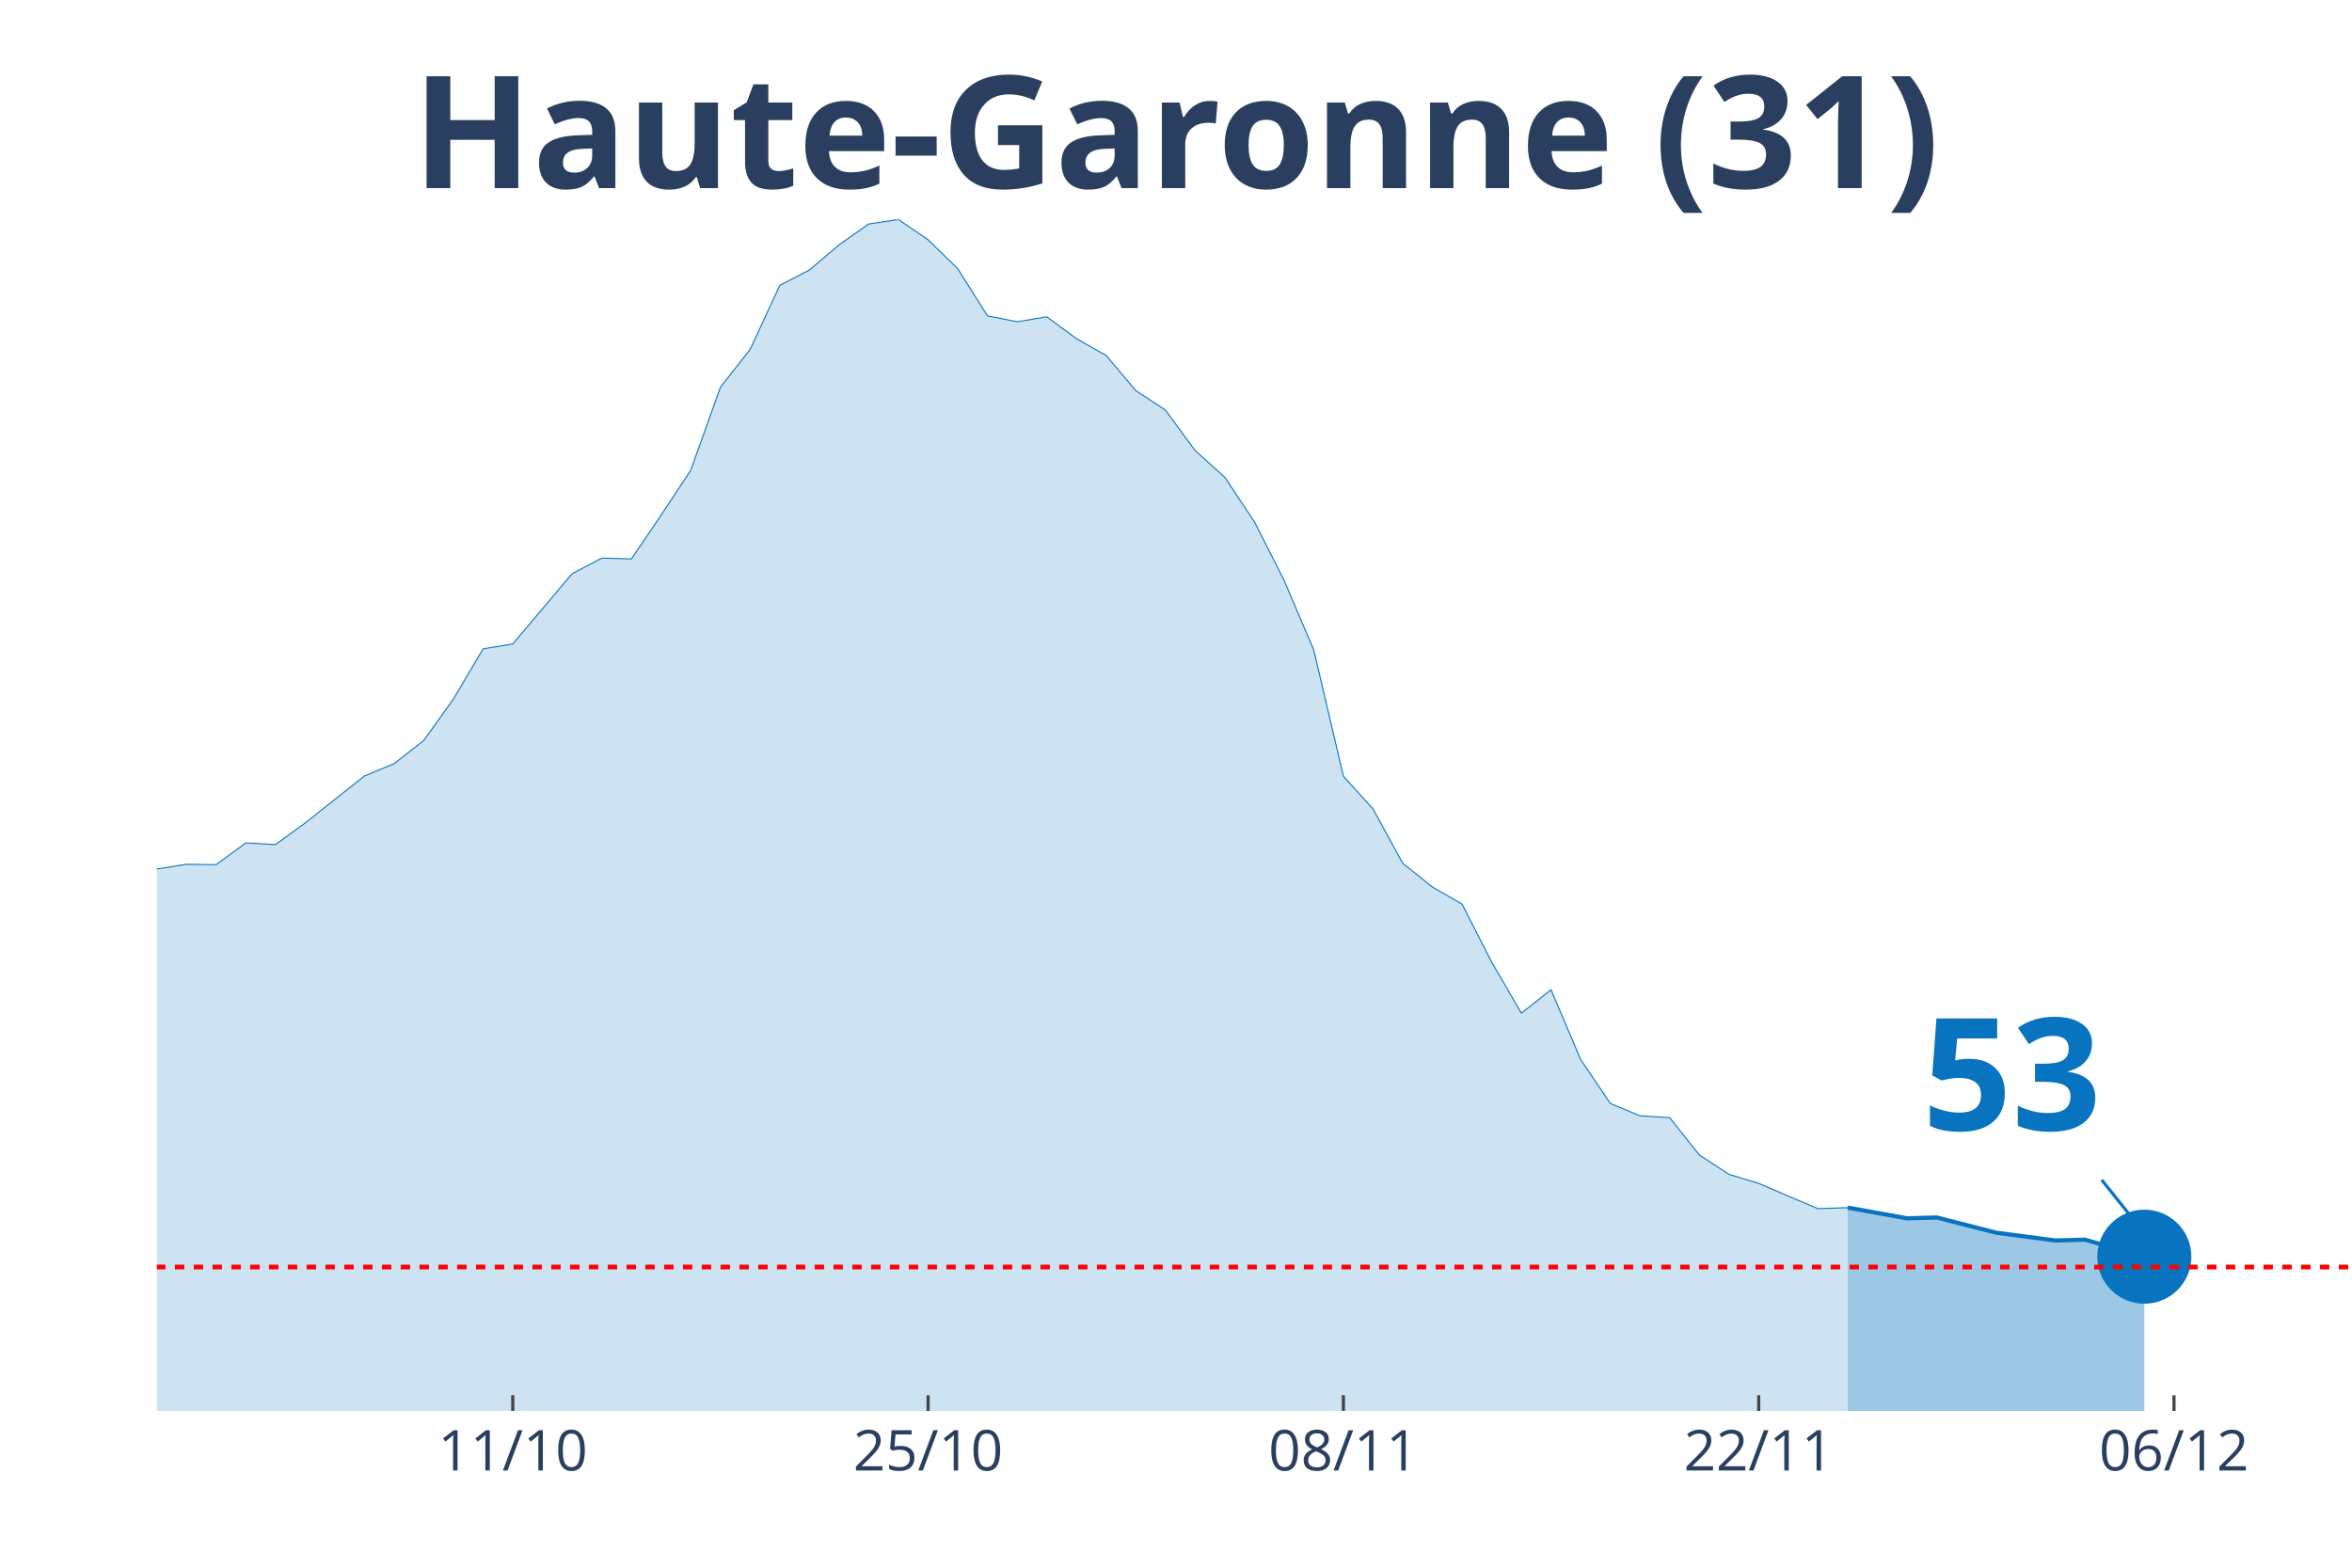
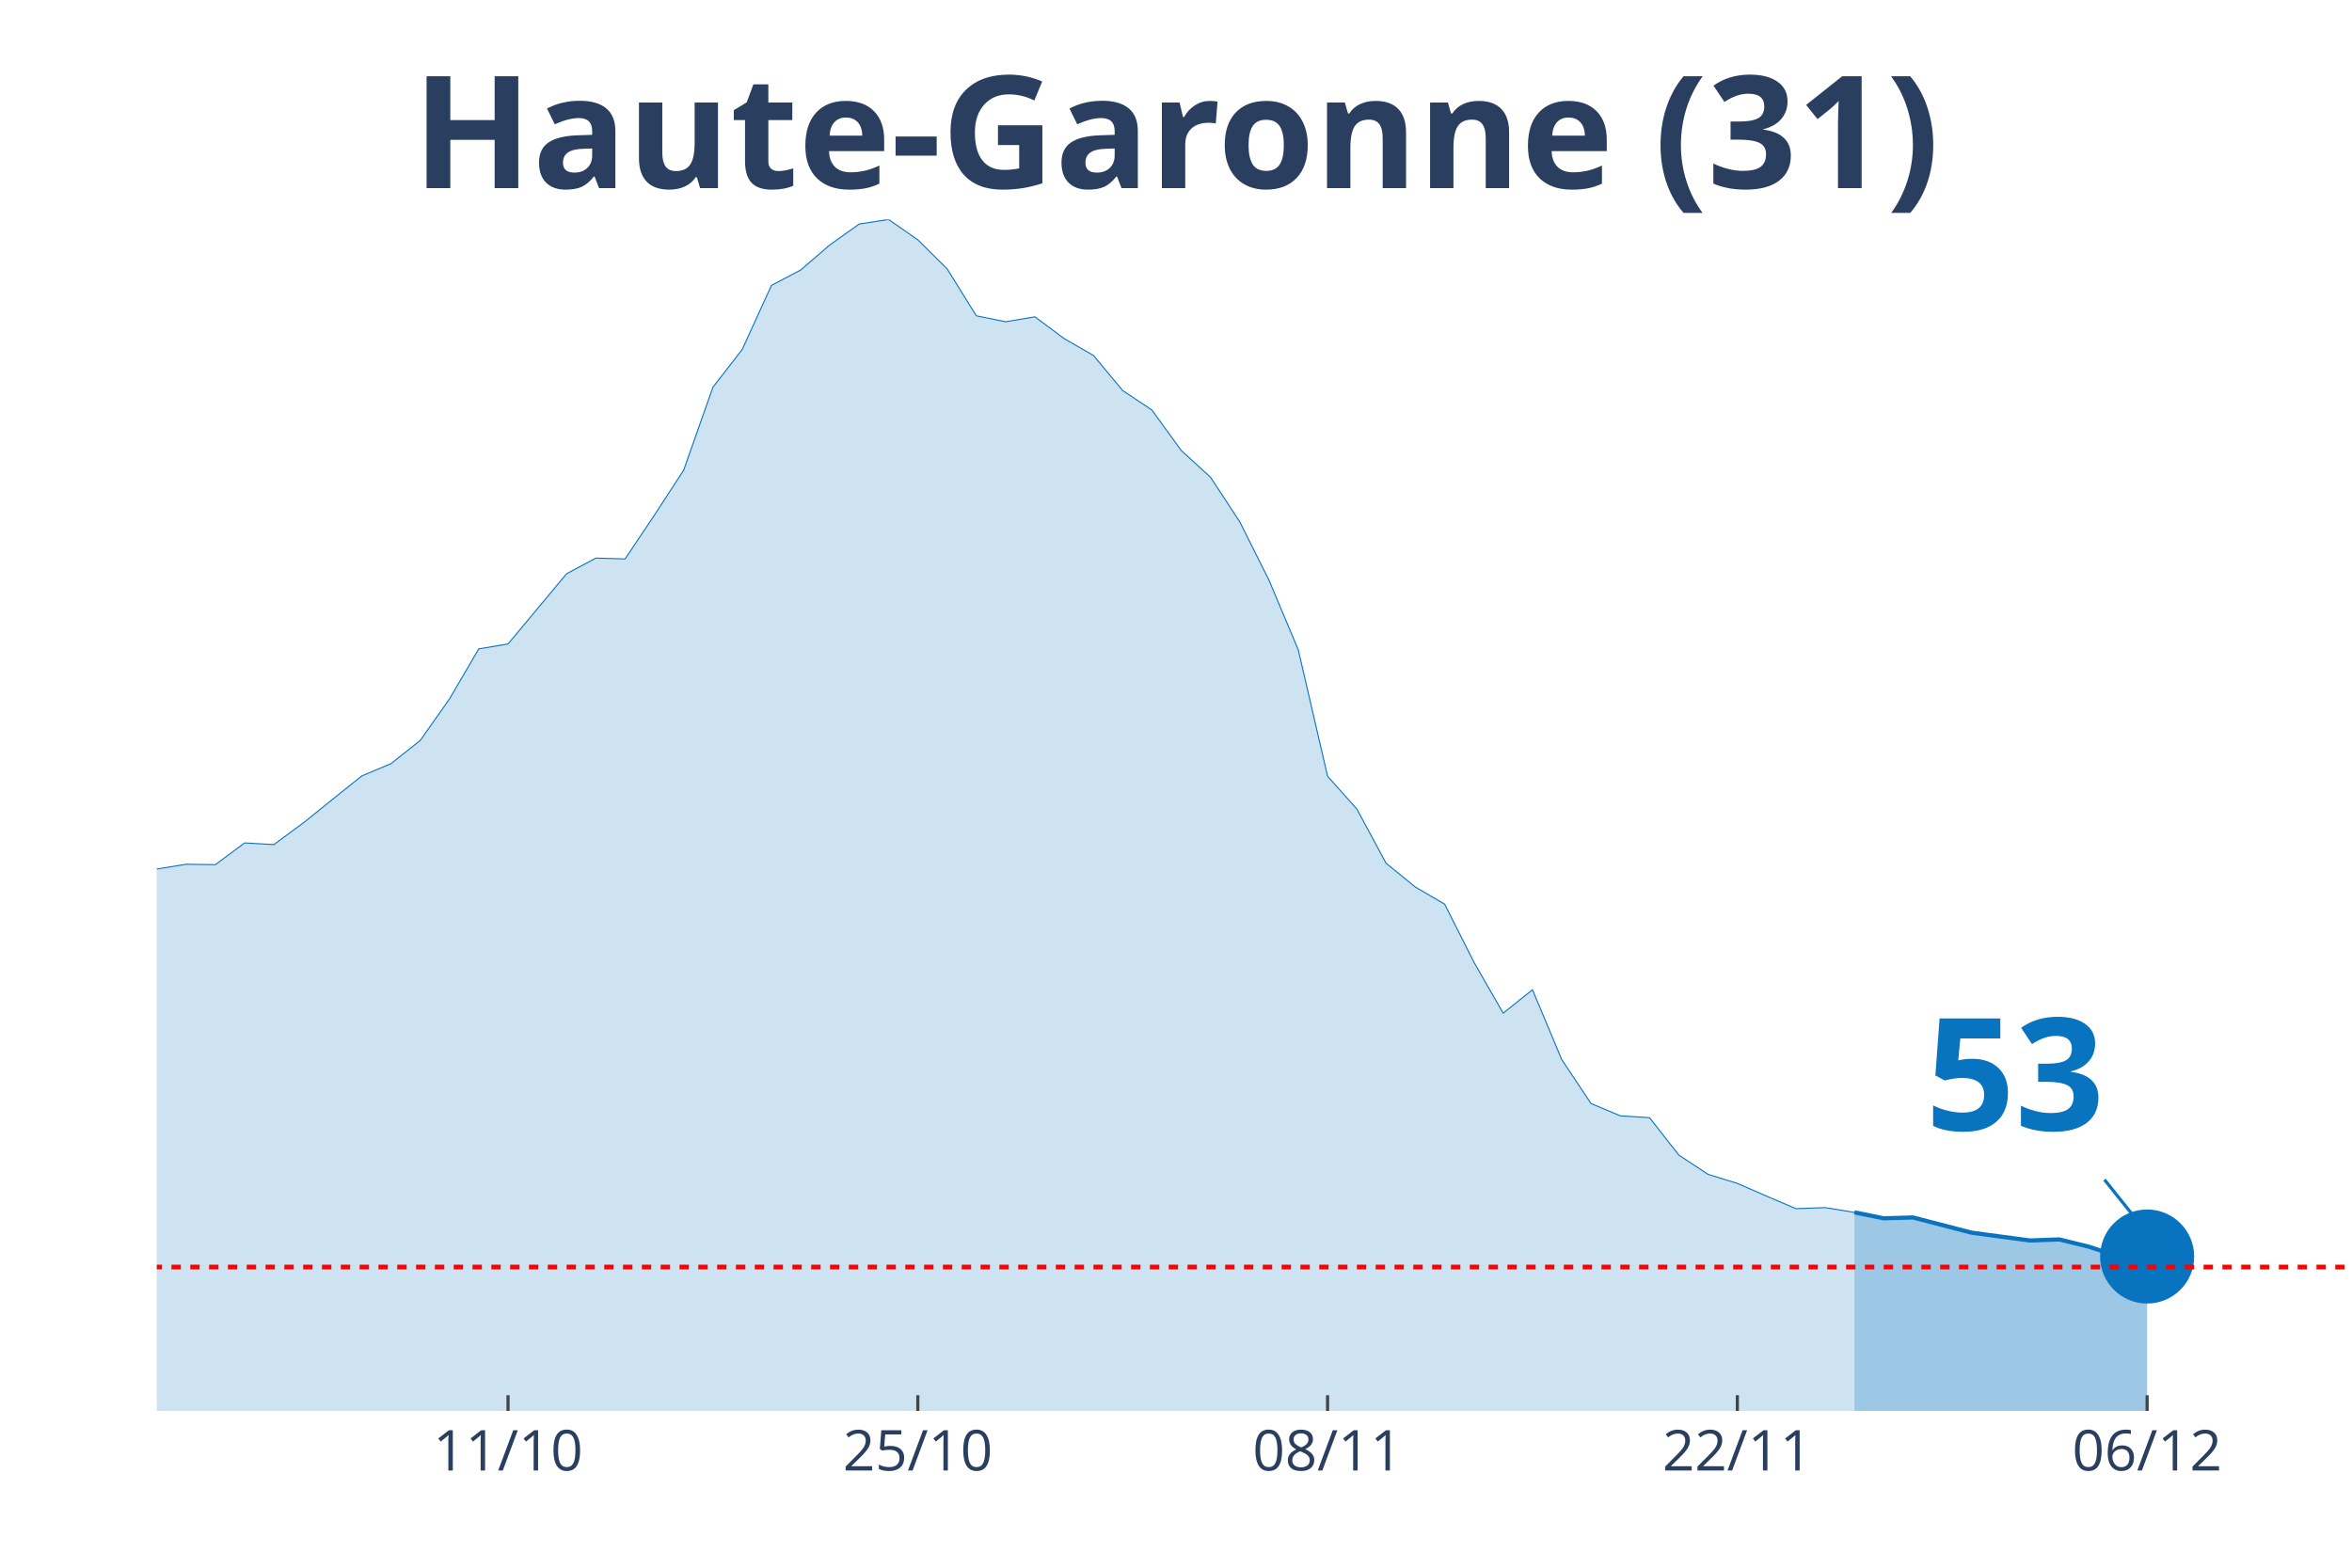
<svg xmlns="http://www.w3.org/2000/svg" class="main-svg" width="1125" height="750" style="" viewBox="0 0 750 500">
  <rect x="0" y="0" width="750" height="500" style="fill: rgb(0, 0, 0); fill-opacity: 0;" />
-   <defs id="defs-fd095e">
+   <defs id="defs-e4f94c">
    <g class="clips">
-       <clipPath id="clipfd095exyplot" class="plotclip">
+       <clipPath id="clipe4f94cxyplot" class="plotclip">
        <rect width="700" height="380" />
      </clipPath>
-       <clipPath class="axesclip" id="clipfd095ex">
+       <clipPath class="axesclip" id="clipe4f94cx">
        <rect x="50" y="0" width="700" height="500" />
      </clipPath>
-       <clipPath class="axesclip" id="clipfd095ey">
+       <clipPath class="axesclip" id="clipe4f94cy">
        <rect x="0" y="70" width="750" height="380" />
      </clipPath>
-       <clipPath class="axesclip" id="clipfd095exy">
+       <clipPath class="axesclip" id="clipe4f94cxy">
        <rect x="50" y="70" width="700" height="380" />
      </clipPath>
    </g>
    <g class="gradients" />
  </defs>
  <g class="bglayer">
    <rect class="bg" x="50" y="70" width="700" height="380" style="fill: rgb(0, 0, 0); fill-opacity: 0; stroke-width: 0;" />
  </g>
  <g class="layer-below">
    <g class="imagelayer" />
    <g class="shapelayer" />
  </g>
  <g class="cartesianlayer">
    <g class="subplot xy">
      <g class="layer-subplot">
        <g class="shapelayer" />
        <g class="imagelayer" />
      </g>
      <g class="gridlayer">
        <g class="x">
-           <path class="xgrid crisp" transform="translate(163.51,0)" d="M0,70v380" style="stroke: rgb(255, 255, 255); stroke-opacity: 1; stroke-width: 1px;" />
-           <path class="xgrid crisp" transform="translate(295.95,0)" d="M0,70v380" style="stroke: rgb(255, 255, 255); stroke-opacity: 1; stroke-width: 1px;" />
-           <path class="xgrid crisp" transform="translate(428.38,0)" d="M0,70v380" style="stroke: rgb(255, 255, 255); stroke-opacity: 1; stroke-width: 1px;" />
-           <path class="xgrid crisp" transform="translate(560.81,0)" d="M0,70v380" style="stroke: rgb(255, 255, 255); stroke-opacity: 1; stroke-width: 1px;" />
-           <path class="xgrid crisp" transform="translate(693.24,0)" d="M0,70v380" style="stroke: rgb(255, 255, 255); stroke-opacity: 1; stroke-width: 1px;" />
+           <path class="xgrid crisp" transform="translate(162,0)" d="M0,70v380" style="stroke: rgb(255, 255, 255); stroke-opacity: 1; stroke-width: 1px;" />
+           <path class="xgrid crisp" transform="translate(292.67,0)" d="M0,70v380" style="stroke: rgb(255, 255, 255); stroke-opacity: 1; stroke-width: 1px;" />
+           <path class="xgrid crisp" transform="translate(423.33,0)" d="M0,70v380" style="stroke: rgb(255, 255, 255); stroke-opacity: 1; stroke-width: 1px;" />
+           <path class="xgrid crisp" transform="translate(554,0)" d="M0,70v380" style="stroke: rgb(255, 255, 255); stroke-opacity: 1; stroke-width: 1px;" />
+           <path class="xgrid crisp" transform="translate(684.67,0)" d="M0,70v380" style="stroke: rgb(255, 255, 255); stroke-opacity: 1; stroke-width: 1px;" />
        </g>
        <g class="y" />
      </g>
      <g class="zerolinelayer" />
      <path class="xlines-below" />
      <path class="ylines-below" />
      <g class="overlines-below" />
      <g class="xaxislayer-below" />
      <g class="yaxislayer-below" />
      <g class="overaxes-below" />
-       <g class="plot" transform="translate(50, 70)" clip-path="url('#clipfd095exyplot')">
+       <g class="plot" transform="translate(50, 70)" clip-path="url('#clipe4f94cxyplot')">
        <g class="scatterlayer mlayer">
-           <g class="trace scatter tracec3198d" style="stroke-miterlimit: 2;">
+           <g class="trace scatter trace2922fb" style="stroke-miterlimit: 2;">
            <g class="fills">
              <g>
-                 <path class="js-fill" d="M539.19,380L-1286.49,380L-1286.49,375.74L-1116.22,378.62L-1106.76,378.62L-841.89,376.59L-832.43,377.31L-671.62,370.57L-662.16,369.65L-567.57,362.58L-558.11,359.83L-454.05,344.83L-444.59,344.57L-416.22,335.01L-406.76,333.89L-321.62,321.78L-312.16,321.32L-293.24,316.14L-283.78,311.89L-274.32,297.48L-264.86,290.99L-245.95,291.06L-236.49,277.44L-208.11,243.57L-198.65,234.27L-179.73,230.8L-170.27,213.25L-151.35,192.36L-141.89,176.7L-132.43,163.41L-122.97,156.4L-113.51,153.06L-104.05,157.97L-94.59,155.42L-85.14,160L-75.68,173.89L-66.22,182.34L-56.76,185.09L-47.3,186.33L-37.84,194.91L-28.38,205.26L-18.92,210.43L-9.46,212.53L0,207.16L9.46,205.65L18.92,205.78L28.38,198.84L37.84,199.37L47.3,192.49L66.22,177.49L75.68,173.56L85.14,166.16L94.59,152.93L104.05,136.95L113.51,135.38L132.43,112.98L141.89,108L151.35,108.26L160.81,94.31L170.27,79.97L179.73,53.51L189.19,41.46L198.65,21.02L208.11,16.11L217.57,8.06L227.03,1.44L236.49,0L245.95,6.48L255.41,15.72L264.86,30.72L274.32,32.62L283.78,31.04L293.24,37.99L302.7,43.36L312.16,54.56L321.62,60.78L331.08,73.68L340.54,82.2L350,96.41L359.46,115.07L368.92,137.28L378.38,177.56L387.84,188.04L397.3,205.33L406.76,212.92L416.22,218.36L425.68,236.89L435.14,253.14L444.59,245.67L454.05,267.94L463.51,281.95L472.97,285.88L482.43,286.47L491.89,298.39L501.35,304.55L510.81,307.43L520.27,311.49L529.73,315.49L539.19,315.16" style="fill: rgb(8, 115, 191); fill-opacity: 0.2; stroke-width: 0;" />
+                 <path class="js-fill" d="M541.33,380L-1269.33,380L-1269.33,375.74L-1101.33,378.62L-1092,378.62L-830.67,376.59L-821.33,377.31L-662.67,370.57L-653.33,369.65L-560,362.58L-550.67,359.83L-448,344.83L-438.67,344.57L-410.67,335.01L-401.33,333.89L-326.67,323.81L-317.33,321.78L-298.67,320.6L-289.33,316.14L-280,311.89L-270.67,297.48L-261.33,290.99L-252,291.32L-242.67,291.06L-233.33,277.44L-205.33,243.57L-196,234.27L-177.33,230.8L-168,213.25L-149.33,192.36L-140,176.7L-130.67,163.41L-121.33,156.4L-112,153.06L-102.67,157.97L-93.33,155.42L-84,160L-74.67,173.89L-65.33,182.34L-56,185.09L-46.67,186.33L-37.33,194.91L-28,205.26L-18.67,210.43L-9.33,212.53L0,207.16L9.33,205.65L18.67,205.78L28,198.84L37.33,199.37L46.67,192.49L65.33,177.49L74.67,173.56L84,166.16L93.33,152.93L102.67,136.95L112,135.38L130.67,112.98L140,108L149.33,108.26L158.67,94.31L168,79.97L177.33,53.51L186.67,41.46L196,21.02L205.33,16.11L214.67,8.06L224,1.44L233.33,0L242.67,6.48L252,15.72L261.33,30.72L270.67,32.62L280,31.04L289.33,37.99L298.67,43.36L308,54.56L317.33,60.78L326.67,73.68L336,82.2L345.33,96.41L354.67,115.07L364,137.28L373.33,177.56L382.67,188.04L392,205.33L401.33,212.92L410.67,218.36L420,236.89L429.33,253.14L438.67,245.67L448,267.94L457.33,281.95L466.67,285.88L476,286.47L485.33,298.39L494.67,304.55L504,307.43L513.33,311.49L522.67,315.49L532,315.16L541.33,316.67" style="fill: rgb(8, 115, 191); fill-opacity: 0.2; stroke-width: 0;" />
              </g>
            </g>
            <g class="errorbars" />
            <g class="lines">
-               <path class="js-line" d="M-1286.49,375.74L-1116.22,378.62L-1106.76,378.62L-841.89,376.59L-832.43,377.31L-671.62,370.57L-662.16,369.65L-567.57,362.58L-558.11,359.83L-454.05,344.83L-444.59,344.57L-416.22,335.01L-406.76,333.89L-321.62,321.78L-312.16,321.32L-293.24,316.14L-283.78,311.89L-274.32,297.48L-264.86,290.99L-245.95,291.06L-236.49,277.44L-208.11,243.57L-198.65,234.27L-179.73,230.8L-170.27,213.25L-151.35,192.36L-141.89,176.7L-132.43,163.41L-122.97,156.4L-113.51,153.06L-104.05,157.97L-94.59,155.42L-85.14,160L-75.68,173.89L-66.22,182.34L-56.76,185.09L-47.3,186.33L-37.84,194.91L-28.38,205.26L-18.92,210.43L-9.46,212.53L0,207.16L9.46,205.65L18.92,205.78L28.38,198.84L37.84,199.37L47.3,192.49L66.22,177.49L75.68,173.56L85.14,166.16L94.59,152.93L104.05,136.95L113.51,135.38L132.43,112.98L141.89,108L151.35,108.26L160.81,94.31L170.27,79.97L179.73,53.51L189.19,41.46L198.65,21.02L208.11,16.11L217.57,8.06L227.03,1.44L236.49,0L245.95,6.48L255.41,15.72L264.86,30.72L274.32,32.62L283.78,31.04L293.24,37.99L302.7,43.36L312.16,54.56L321.62,60.78L331.08,73.68L340.54,82.2L350,96.41L359.46,115.07L368.92,137.28L378.38,177.56L387.84,188.04L397.3,205.33L406.76,212.92L416.22,218.36L425.68,236.89L435.14,253.14L444.59,245.67L454.05,267.94L463.51,281.95L472.97,285.88L482.43,286.47L491.89,298.39L501.35,304.55L510.81,307.43L520.27,311.49L529.73,315.49L539.19,315.16" style="vector-effect: non-scaling-stroke; fill: none; stroke: rgb(8, 115, 191); stroke-opacity: 1; stroke-width: 0.5px; opacity: 1;" />
+               <path class="js-line" d="M-1269.33,375.74L-1101.33,378.62L-1092,378.62L-830.67,376.59L-821.33,377.31L-662.67,370.57L-653.33,369.65L-560,362.58L-550.67,359.83L-448,344.83L-438.67,344.57L-410.67,335.01L-401.33,333.89L-326.67,323.81L-317.33,321.78L-298.67,320.6L-289.33,316.14L-280,311.89L-270.67,297.48L-261.33,290.99L-252,291.32L-242.67,291.06L-233.33,277.44L-205.33,243.57L-196,234.27L-177.33,230.8L-168,213.25L-149.33,192.36L-140,176.7L-130.67,163.41L-121.33,156.4L-112,153.06L-102.67,157.97L-93.33,155.42L-84,160L-74.67,173.89L-65.33,182.34L-56,185.09L-46.67,186.33L-37.33,194.91L-28,205.26L-18.67,210.43L-9.33,212.53L0,207.16L9.33,205.65L18.67,205.78L28,198.84L37.33,199.37L46.67,192.49L65.33,177.49L74.67,173.56L84,166.16L93.33,152.93L102.67,136.95L112,135.38L130.67,112.98L140,108L149.33,108.26L158.67,94.31L168,79.97L177.33,53.51L186.67,41.46L196,21.02L205.33,16.11L214.67,8.06L224,1.44L233.33,0L242.67,6.48L252,15.72L261.33,30.72L270.67,32.62L280,31.04L289.33,37.99L298.67,43.36L308,54.56L317.33,60.78L326.67,73.68L336,82.2L345.33,96.41L354.67,115.07L364,137.28L373.33,177.56L382.67,188.04L392,205.33L401.33,212.92L410.67,218.36L420,236.89L429.33,253.14L438.67,245.67L448,267.94L457.33,281.95L466.67,285.88L476,286.47L485.33,298.39L494.67,304.55L504,307.43L513.33,311.49L522.67,315.49L532,315.16L541.33,316.67" style="vector-effect: non-scaling-stroke; fill: none; stroke: rgb(8, 115, 191); stroke-opacity: 1; stroke-width: 0.5px; opacity: 1;" />
            </g>
            <g class="points" />
            <g class="text" />
          </g>
-           <g class="trace scatter trace7d27fa" style="stroke-miterlimit: 2;">
+           <g class="trace scatter trace44ff26" style="stroke-miterlimit: 2;">
            <g class="fills">
              <g>
-                 <path class="js-fill" d="M633.78,380L539.19,380L539.19,315.16L558.11,318.57L567.57,318.3L586.49,323.15L595.95,324.4L605.41,325.64L614.86,325.38L633.78,330.81" style="fill: rgb(8, 115, 191); fill-opacity: 0.4; stroke-width: 0;" />
+                 <path class="js-fill" d="M634.67,380L541.33,380L541.33,316.67L550.67,318.57L560,318.3L578.67,323.15L588,324.4L597.33,325.64L606.67,325.31L616,327.6L625.33,330.68L634.67,330.75" style="fill: rgb(8, 115, 191); fill-opacity: 0.4; stroke-width: 0;" />
              </g>
            </g>
            <g class="errorbars" />
            <g class="lines">
-               <path class="js-line" d="M539.19,315.16L558.11,318.57L567.57,318.3L586.49,323.15L595.95,324.4L605.41,325.64L614.86,325.38L633.78,330.81" style="vector-effect: non-scaling-stroke; fill: none; stroke: rgb(8, 115, 191); stroke-opacity: 1; stroke-width: 2px; opacity: 1;" />
+               <path class="js-line" d="M541.33,316.67L550.67,318.57L560,318.3L578.67,323.15L588,324.4L597.33,325.64L606.67,325.31L616,327.6L625.33,330.68L634.67,330.75" style="vector-effect: non-scaling-stroke; fill: none; stroke: rgb(8, 115, 191); stroke-opacity: 1; stroke-width: 2px; opacity: 1;" />
            </g>
            <g class="points" />
            <g class="text" />
          </g>
-           <g class="trace scatter trace76157e" style="stroke-miterlimit: 2; opacity: 1;">
+           <g class="trace scatter traceabab0b" style="stroke-miterlimit: 2; opacity: 1;">
            <g class="fills" />
            <g class="errorbars" />
            <g class="lines" />
            <g class="points">
-               <path class="point" transform="translate(633.78,330.81)" d="M15,0A15,15 0 1,1 0,-15A15,15 0 0,1 15,0Z" style="opacity: 1; stroke-width: 0px; fill: rgb(8, 115, 191); fill-opacity: 1;" />
+               <path class="point" transform="translate(634.67,330.75)" d="M15,0A15,15 0 1,1 0,-15A15,15 0 0,1 15,0Z" style="opacity: 1; stroke-width: 0px; fill: rgb(8, 115, 191); fill-opacity: 1;" />
            </g>
            <g class="text" />
          </g>
        </g>
      </g>
      <g class="overplot" />
      <path class="xlines-above crisp" style="fill: none; stroke-width: 1px; stroke: rgb(0, 0, 0); stroke-opacity: 0;" d="" />
      <path class="ylines-above crisp" style="fill: none;" d="M0,0" />
      <g class="overlines-above" />
      <g class="xaxislayer-above">
-         <path class="xtick ticks crisp" d="M0,450v-5" transform="translate(163.51,0)" style="stroke: rgb(68, 68, 68); stroke-opacity: 1; stroke-width: 1px;" />
-         <path class="xtick ticks crisp" d="M0,450v-5" transform="translate(295.95,0)" style="stroke: rgb(68, 68, 68); stroke-opacity: 1; stroke-width: 1px;" />
-         <path class="xtick ticks crisp" d="M0,450v-5" transform="translate(428.38,0)" style="stroke: rgb(68, 68, 68); stroke-opacity: 1; stroke-width: 1px;" />
-         <path class="xtick ticks crisp" d="M0,450v-5" transform="translate(560.81,0)" style="stroke: rgb(68, 68, 68); stroke-opacity: 1; stroke-width: 1px;" />
-         <path class="xtick ticks crisp" d="M0,450v-5" transform="translate(693.24,0)" style="stroke: rgb(68, 68, 68); stroke-opacity: 1; stroke-width: 1px;" />
+         <path class="xtick ticks crisp" d="M0,450v-5" transform="translate(162,0)" style="stroke: rgb(68, 68, 68); stroke-opacity: 1; stroke-width: 1px;" />
+         <path class="xtick ticks crisp" d="M0,450v-5" transform="translate(292.67,0)" style="stroke: rgb(68, 68, 68); stroke-opacity: 1; stroke-width: 1px;" />
+         <path class="xtick ticks crisp" d="M0,450v-5" transform="translate(423.33,0)" style="stroke: rgb(68, 68, 68); stroke-opacity: 1; stroke-width: 1px;" />
+         <path class="xtick ticks crisp" d="M0,450v-5" transform="translate(554,0)" style="stroke: rgb(68, 68, 68); stroke-opacity: 1; stroke-width: 1px;" />
+         <path class="xtick ticks crisp" d="M0,450v-5" transform="translate(684.67,0)" style="stroke: rgb(68, 68, 68); stroke-opacity: 1; stroke-width: 1px;" />
        <g class="xtick">
-           <text text-anchor="middle" x="0" y="469" transform="translate(163.51,0)" style="font-family: 'Open Sans', verdana, arial, sans-serif; font-size: 18px; fill: rgb(42, 63, 95); fill-opacity: 1; white-space: pre;">11/10</text>
+           <text text-anchor="middle" x="0" y="469" transform="translate(162,0)" style="font-family: 'Open Sans', verdana, arial, sans-serif; font-size: 18px; fill: rgb(42, 63, 95); fill-opacity: 1; white-space: pre;">11/10</text>
        </g>
        <g class="xtick">
-           <text text-anchor="middle" x="0" y="469" transform="translate(295.95,0)" style="font-family: 'Open Sans', verdana, arial, sans-serif; font-size: 18px; fill: rgb(42, 63, 95); fill-opacity: 1; white-space: pre;">25/10</text>
+           <text text-anchor="middle" x="0" y="469" transform="translate(292.67,0)" style="font-family: 'Open Sans', verdana, arial, sans-serif; font-size: 18px; fill: rgb(42, 63, 95); fill-opacity: 1; white-space: pre;">25/10</text>
        </g>
        <g class="xtick">
-           <text text-anchor="middle" x="0" y="469" transform="translate(428.38,0)" style="font-family: 'Open Sans', verdana, arial, sans-serif; font-size: 18px; fill: rgb(42, 63, 95); fill-opacity: 1; white-space: pre;">08/11</text>
+           <text text-anchor="middle" x="0" y="469" transform="translate(423.33,0)" style="font-family: 'Open Sans', verdana, arial, sans-serif; font-size: 18px; fill: rgb(42, 63, 95); fill-opacity: 1; white-space: pre;">08/11</text>
        </g>
        <g class="xtick">
-           <text text-anchor="middle" x="0" y="469" transform="translate(560.81,0)" style="font-family: 'Open Sans', verdana, arial, sans-serif; font-size: 18px; fill: rgb(42, 63, 95); fill-opacity: 1; white-space: pre;">22/11</text>
+           <text text-anchor="middle" x="0" y="469" transform="translate(554,0)" style="font-family: 'Open Sans', verdana, arial, sans-serif; font-size: 18px; fill: rgb(42, 63, 95); fill-opacity: 1; white-space: pre;">22/11</text>
        </g>
        <g class="xtick">
-           <text text-anchor="middle" x="0" y="469" transform="translate(693.24,0)" style="font-family: 'Open Sans', verdana, arial, sans-serif; font-size: 18px; fill: rgb(42, 63, 95); fill-opacity: 1; white-space: pre;">06/12</text>
+           <text text-anchor="middle" x="0" y="469" transform="translate(684.67,0)" style="font-family: 'Open Sans', verdana, arial, sans-serif; font-size: 18px; fill: rgb(42, 63, 95); fill-opacity: 1; white-space: pre;">06/12</text>
        </g>
      </g>
      <g class="yaxislayer-above" />
      <g class="overaxes-above" />
    </g>
  </g>
  <g class="polarlayer" />
  <g class="ternarylayer" />
  <g class="geolayer" />
  <g class="funnelarealayer" />
  <g class="pielayer" />
  <g class="treemaplayer" />
  <g class="sunburstlayer" />
  <g class="glimages" />
-   <defs id="topdefs-fd095e">
+   <defs id="topdefs-e4f94c">
    <g class="clips" />
  </defs>
  <g class="layer-above">
    <g class="imagelayer" />
    <g class="shapelayer">
-       <path data-index="0" fill-rule="evenodd" d="M-5266.22,404.12L1648.65,404.12" clip-path="url('#clipfd095exy')" style="opacity: 1; stroke: rgb(255, 0, 0); stroke-opacity: 1; fill: rgb(0, 0, 0); fill-opacity: 0; stroke-dasharray: 3px, 3px; stroke-width: 1.5px;" />
+       <path data-index="0" fill-rule="evenodd" d="M-5195.33,404.12L1627.33,404.12" clip-path="url('#clipe4f94cxy')" style="opacity: 1; stroke: rgb(255, 0, 0); stroke-opacity: 1; fill: rgb(0, 0, 0); fill-opacity: 0; stroke-dasharray: 3px, 3px; stroke-width: 1.5px;" />
    </g>
  </g>
  <g class="infolayer">
    <g class="g-gtitle">
      <text class="gtitle" x="375" y="25" text-anchor="middle" dy="0.7em" style="font-family: 'Open Sans', verdana, arial, sans-serif; font-size: 50px; fill: rgb(42, 63, 95); opacity: 1; font-weight: normal; white-space: pre;">
        <tspan style="font-weight:bold">Haute-Garonne (31)</tspan>
      </text>
    </g>
    <g class="g-xtitle" />
    <g class="annotation" data-index="0" style="opacity: 1;">
-       <g class="annotation-text-g" transform="rotate(0,641.78,340.81)">
-         <g class="cursor-pointer" transform="translate(598, 305)">
+       <g class="annotation-text-g" transform="rotate(0,642.67,340.75)">
+         <g class="cursor-pointer" transform="translate(599, 305)">
          <rect class="bg" x="0.5" y="0.5" width="86" height="71" style="stroke-width: 1px; stroke: rgb(0, 0, 0); stroke-opacity: 0; fill: rgb(255, 255, 255); fill-opacity: 0.6;" />
          <text class="annotation-text" text-anchor="middle" x="43.531" y="55.5" style="font-family: 'Open Sans', verdana, arial, sans-serif; font-size: 50px; fill: rgb(8, 115, 191); fill-opacity: 1; white-space: pre;">
            <tspan style="font-weight:bold">53 </tspan>
          </text>
        </g>
      </g>
      <g class="annotation-arrow-g" style="opacity: 1;">
-         <path d="M670.18,376.31L681.78,390.81" style="stroke-width: 1px; stroke: rgb(8, 115, 191); stroke-opacity: 1; stroke-dasharray: 0px, 0px, 18.569px, 18.569px;" />
+         <path d="M671.07,376.25L682.67,390.75" style="stroke-width: 1px; stroke: rgb(8, 115, 191); stroke-opacity: 1; stroke-dasharray: 0px, 0px, 18.569px, 18.569px;" />
      </g>
    </g>
  </g>
</svg>
